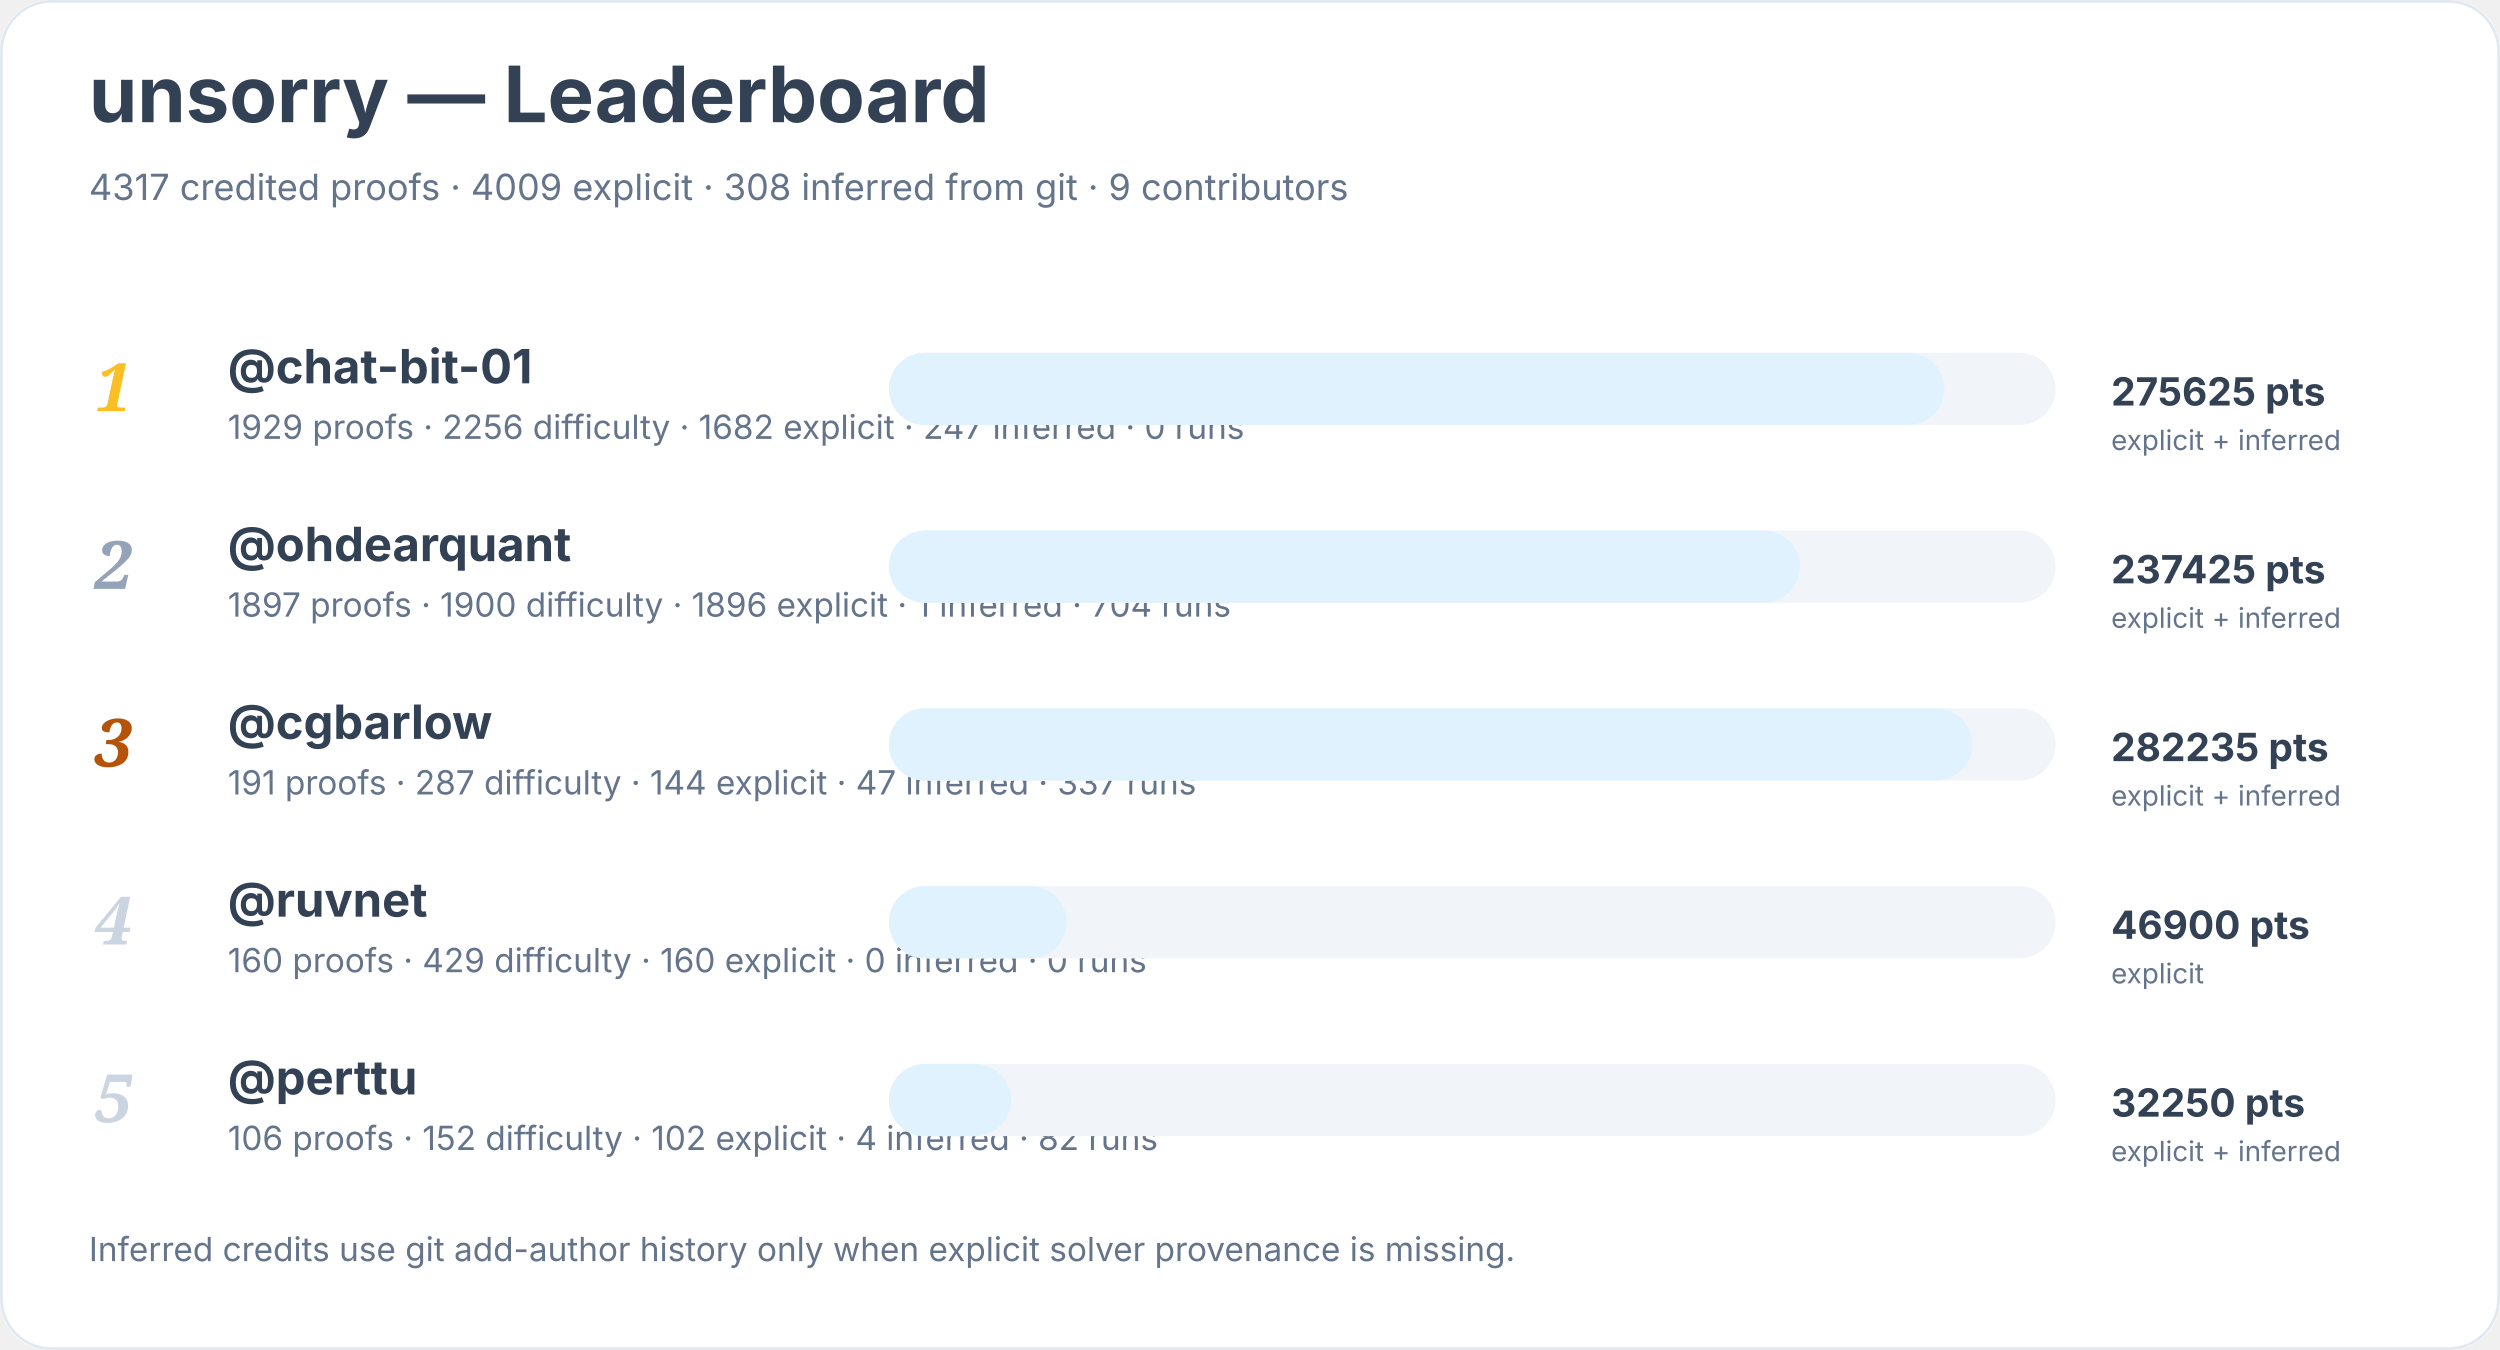
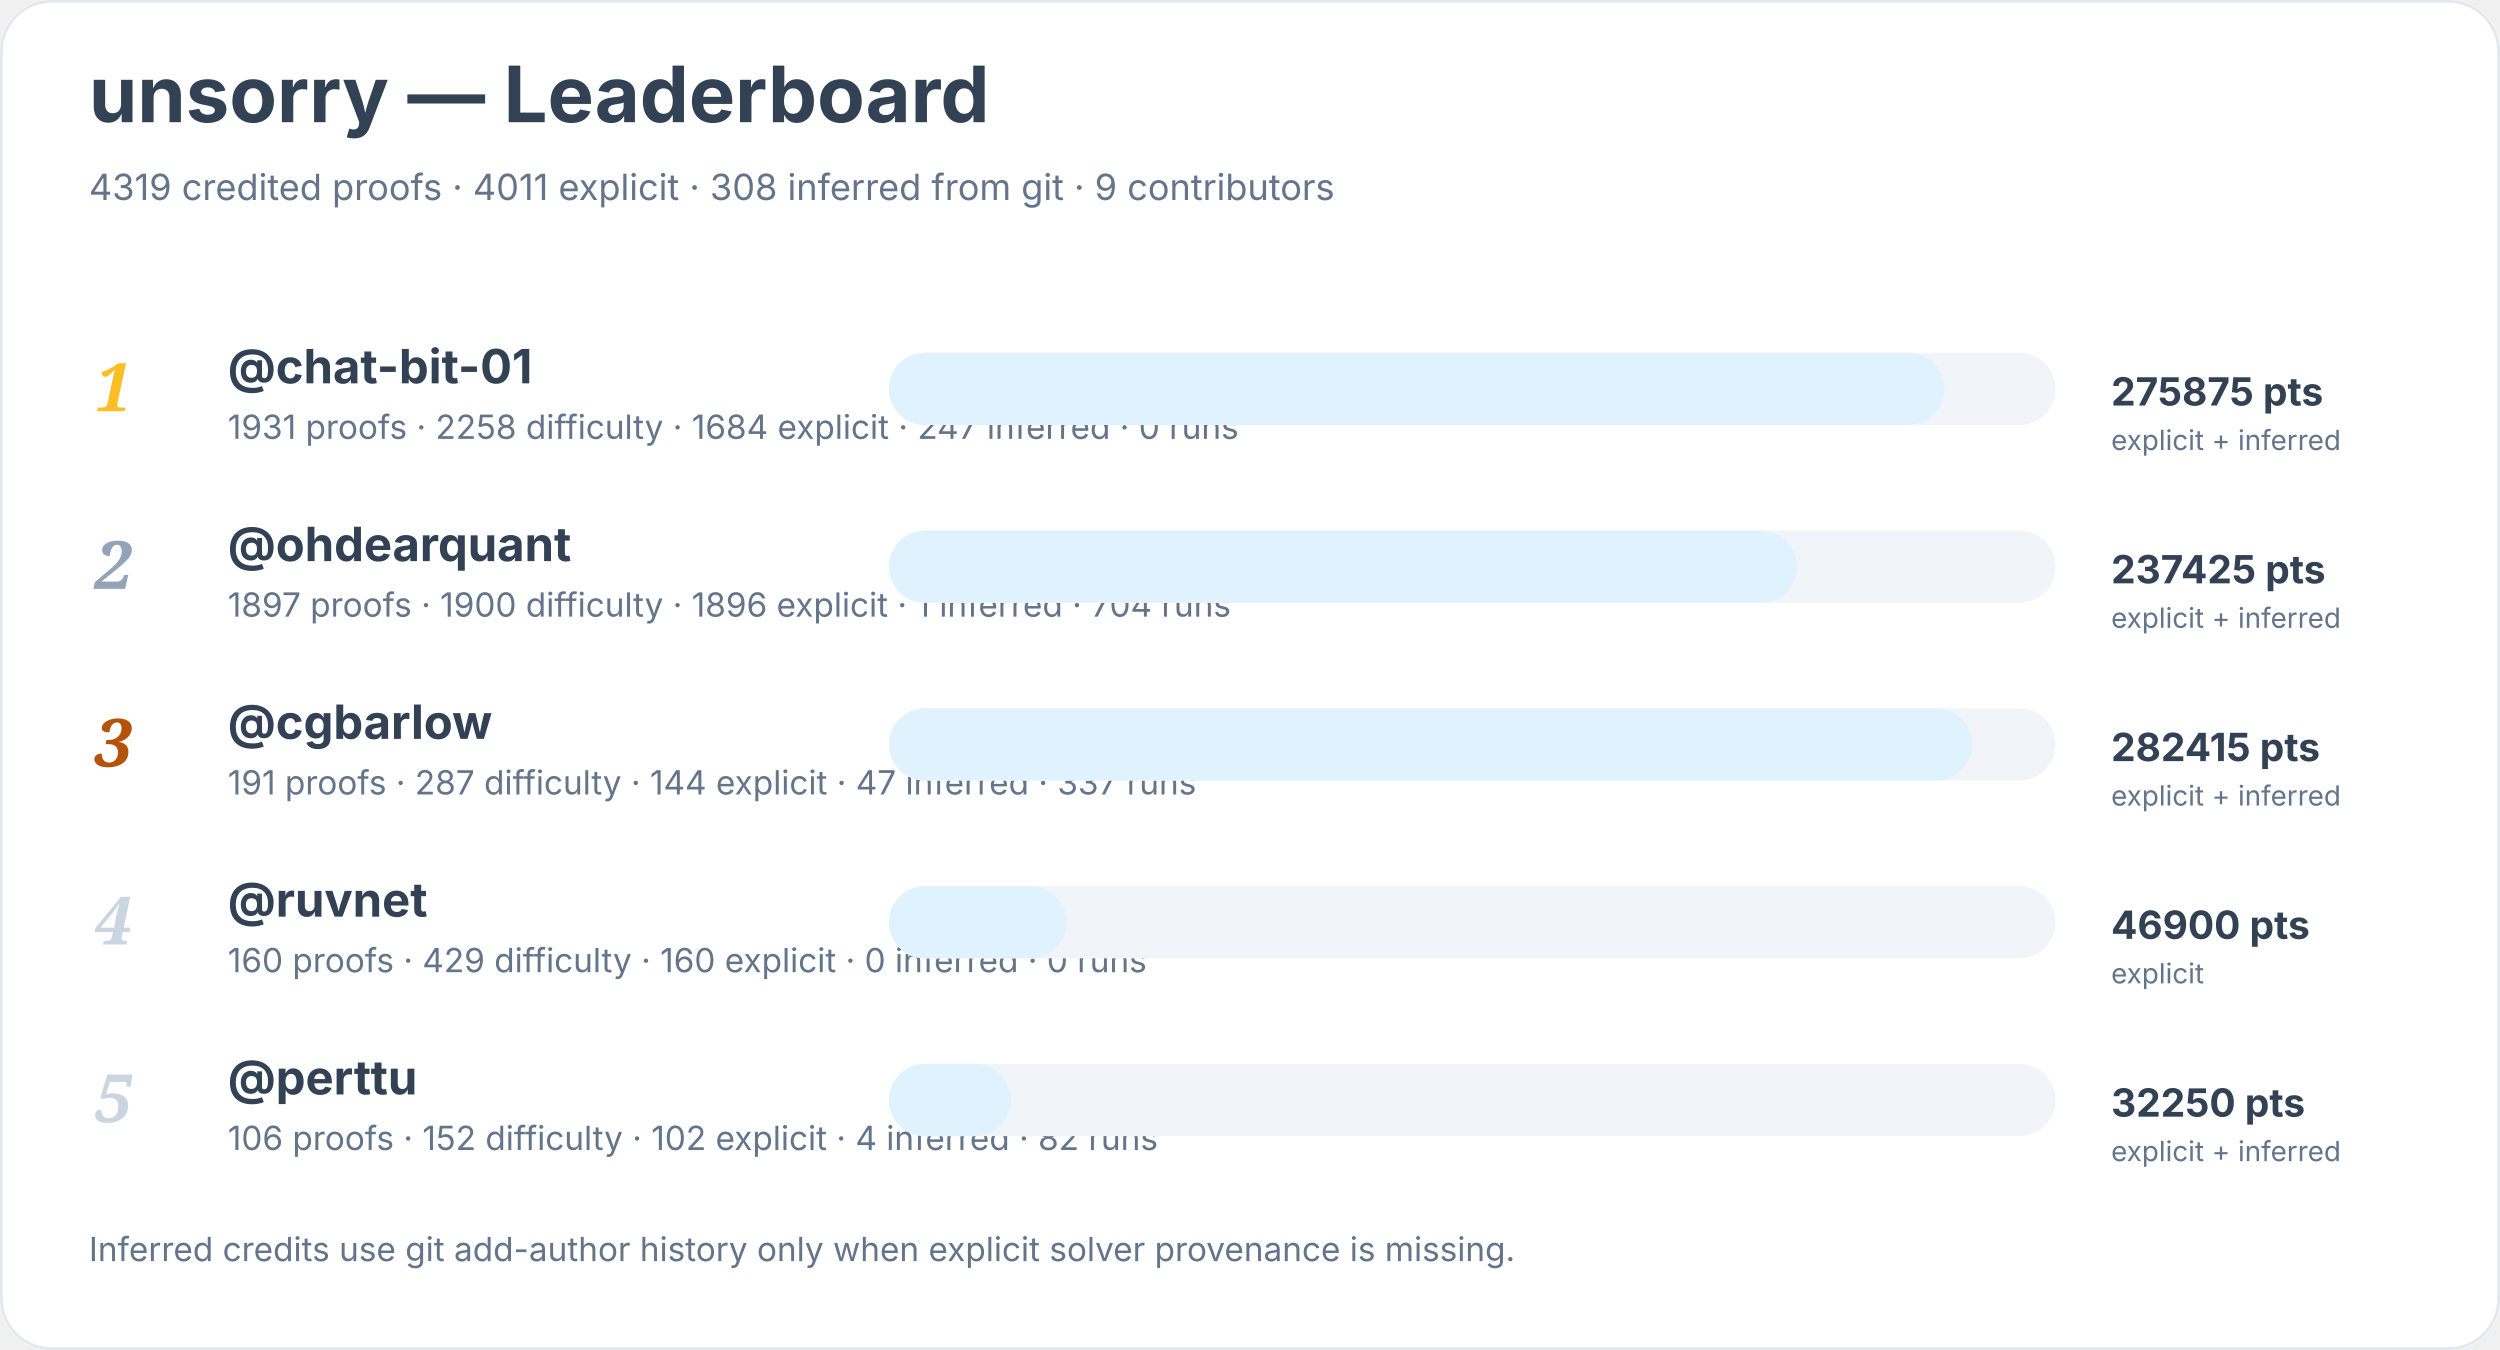
<svg xmlns="http://www.w3.org/2000/svg" width="900" height="486" viewBox="0 0 900 486" role="img" aria-labelledby="title desc">
  <rect width="900" height="100%" rx="18" fill="#ffffff" />
  <rect x="0.5" y="0.5" width="899" height="485" rx="18" fill="none" stroke="#e2e8f0" />
  <text x="32" y="44" font-family="Inter, system-ui, sans-serif" font-size="28" font-weight="700" fill="#334155">unsorry — Leaderboard</text>
-   <text x="32" y="72" font-family="Inter, system-ui, sans-serif" font-size="13" fill="#64748b">4317 credited proofs · 4009 explicit · 308 inferred from git · 9 contributors</text>
+   <text x="32" y="72" font-family="Inter, system-ui, sans-serif" font-size="13" fill="#64748b">4319 credited proofs · 4011 explicit · 308 inferred from git · 9 contributors</text>
  <text x="34" y="148" font-family="Georgia, serif" font-size="24" font-style="italic" font-weight="700" fill="#fbbf24">1</text>
  <a href="https://github.com/chat-bit-01">
    <text x="82" y="138" font-family="Inter, system-ui, sans-serif" font-size="17" font-weight="650" fill="#334155">@chat-bit-01</text>
  </a>
-   <text x="82" y="158" font-family="Inter, system-ui, sans-serif" font-size="12" fill="#64748b">1929 proofs · 2256 difficulty · 1682 explicit · 247 inferred · 0 runs</text>
+   <text x="82" y="158" font-family="Inter, system-ui, sans-serif" font-size="12" fill="#64748b">1931 proofs · 2258 difficulty · 1684 explicit · 247 inferred · 0 runs</text>
  <rect x="320" y="127" width="420" height="26" rx="13" fill="#f1f5f9" />
  <rect x="320" y="127" width="380" height="26" rx="13" fill="#e0f2fe" />
-   <text x="760" y="146" font-family="Inter, system-ui, sans-serif" font-size="14" font-weight="700" fill="#334155">275625 pts</text>
+   <text x="760" y="146" font-family="Inter, system-ui, sans-serif" font-size="14" font-weight="700" fill="#334155">275875 pts</text>
  <text x="760" y="162" font-family="Inter, system-ui, sans-serif" font-size="10" fill="#64748b">explicit + inferred</text>
  <text x="34" y="212" font-family="Georgia, serif" font-size="24" font-style="italic" font-weight="700" fill="#94a3b8">2</text>
  <a href="https://github.com/ohdearquant">
    <text x="82" y="202" font-family="Inter, system-ui, sans-serif" font-size="17" font-weight="650" fill="#334155">@ohdearquant</text>
  </a>
  <text x="82" y="222" font-family="Inter, system-ui, sans-serif" font-size="12" fill="#64748b">1897 proofs · 1900 difficulty · 1896 explicit · 1 inferred · 704 runs</text>
  <rect x="320" y="191" width="420" height="26" rx="13" fill="#f1f5f9" />
-   <rect x="320" y="191" width="328" height="26" rx="13" fill="#e0f2fe" />
+   <rect x="320" y="191" width="327" height="26" rx="13" fill="#e0f2fe" />
  <text x="760" y="210" font-family="Inter, system-ui, sans-serif" font-size="14" font-weight="700" fill="#334155">237425 pts</text>
  <text x="760" y="226" font-family="Inter, system-ui, sans-serif" font-size="10" fill="#64748b">explicit + inferred</text>
  <text x="34" y="276" font-family="Georgia, serif" font-size="24" font-style="italic" font-weight="700" fill="#b45309">3</text>
  <a href="https://github.com/cgbarlow">
    <text x="82" y="266" font-family="Inter, system-ui, sans-serif" font-size="17" font-weight="650" fill="#334155">@cgbarlow</text>
  </a>
  <text x="82" y="286" font-family="Inter, system-ui, sans-serif" font-size="12" fill="#64748b">191 proofs · 287 difficulty · 144 explicit · 47 inferred · 337 runs</text>
  <rect x="320" y="255" width="420" height="26" rx="13" fill="#f1f5f9" />
  <rect x="320" y="255" width="390" height="26" rx="13" fill="#e0f2fe" />
-   <text x="760" y="274" font-family="Inter, system-ui, sans-serif" font-size="14" font-weight="700" fill="#334155">282235 pts</text>
+   <text x="760" y="274" font-family="Inter, system-ui, sans-serif" font-size="14" font-weight="700" fill="#334155">282415 pts</text>
  <text x="760" y="290" font-family="Inter, system-ui, sans-serif" font-size="10" fill="#64748b">explicit + inferred</text>
  <text x="34" y="340" font-family="Georgia, serif" font-size="24" font-style="italic" font-weight="700" fill="#cbd5e1">4</text>
  <a href="https://github.com/ruvnet">
    <text x="82" y="330" font-family="Inter, system-ui, sans-serif" font-size="17" font-weight="650" fill="#334155">@ruvnet</text>
  </a>
  <text x="82" y="350" font-family="Inter, system-ui, sans-serif" font-size="12" fill="#64748b">160 proofs · 429 difficulty · 160 explicit · 0 inferred · 0 runs</text>
  <rect x="320" y="319" width="420" height="26" rx="13" fill="#f1f5f9" />
  <rect x="320" y="319" width="64" height="26" rx="13" fill="#e0f2fe" />
  <text x="760" y="338" font-family="Inter, system-ui, sans-serif" font-size="14" font-weight="700" fill="#334155">46900 pts</text>
  <text x="760" y="354" font-family="Inter, system-ui, sans-serif" font-size="10" fill="#64748b">explicit</text>
  <text x="34" y="404" font-family="Georgia, serif" font-size="24" font-style="italic" font-weight="700" fill="#cbd5e1">5</text>
  <a href="https://github.com/perttu">
    <text x="82" y="394" font-family="Inter, system-ui, sans-serif" font-size="17" font-weight="650" fill="#334155">@perttu</text>
  </a>
  <text x="82" y="414" font-family="Inter, system-ui, sans-serif" font-size="12" fill="#64748b">106 proofs · 152 difficulty · 102 explicit · 4 inferred · 82 runs</text>
  <rect x="320" y="383" width="420" height="26" rx="13" fill="#f1f5f9" />
  <rect x="320" y="383" width="44" height="26" rx="13" fill="#e0f2fe" />
  <text x="760" y="402" font-family="Inter, system-ui, sans-serif" font-size="14" font-weight="700" fill="#334155">32250 pts</text>
  <text x="760" y="418" font-family="Inter, system-ui, sans-serif" font-size="10" fill="#64748b">explicit + inferred</text>
  <text x="32" y="454" font-family="Inter, system-ui, sans-serif" font-size="12" fill="#64748b">Inferred credits use git add-author history only when explicit solver provenance is missing.</text>
</svg>
